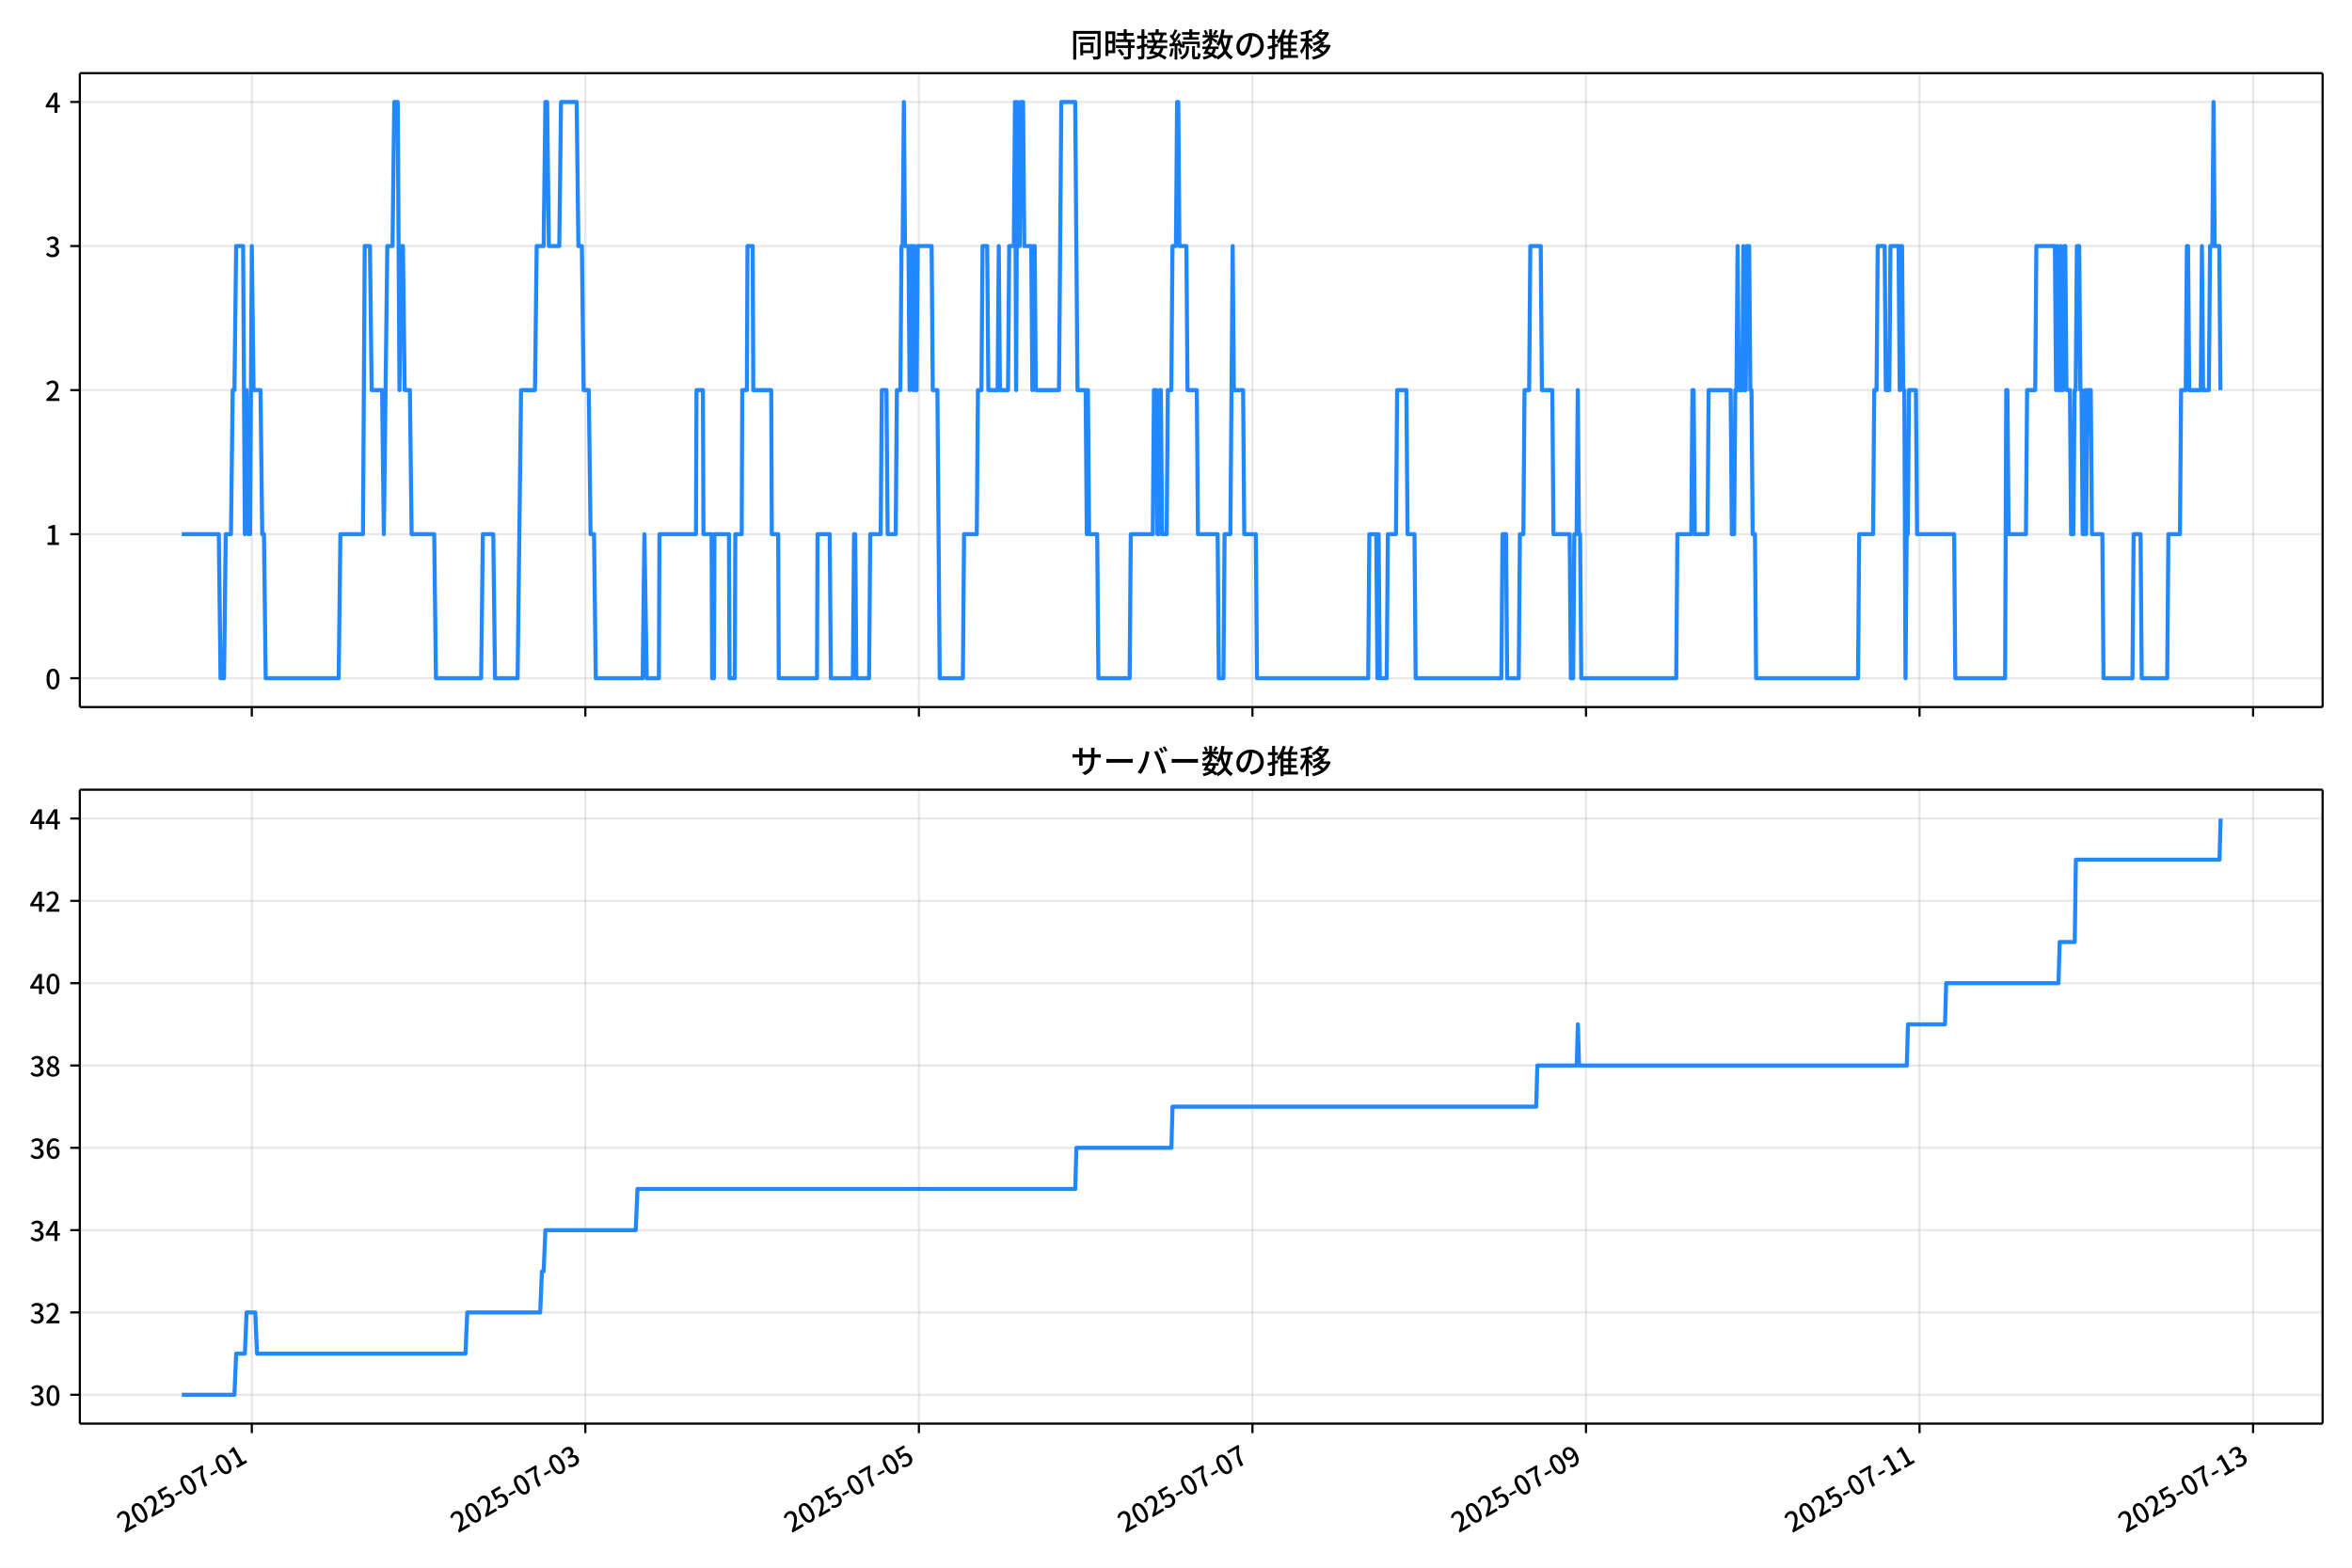
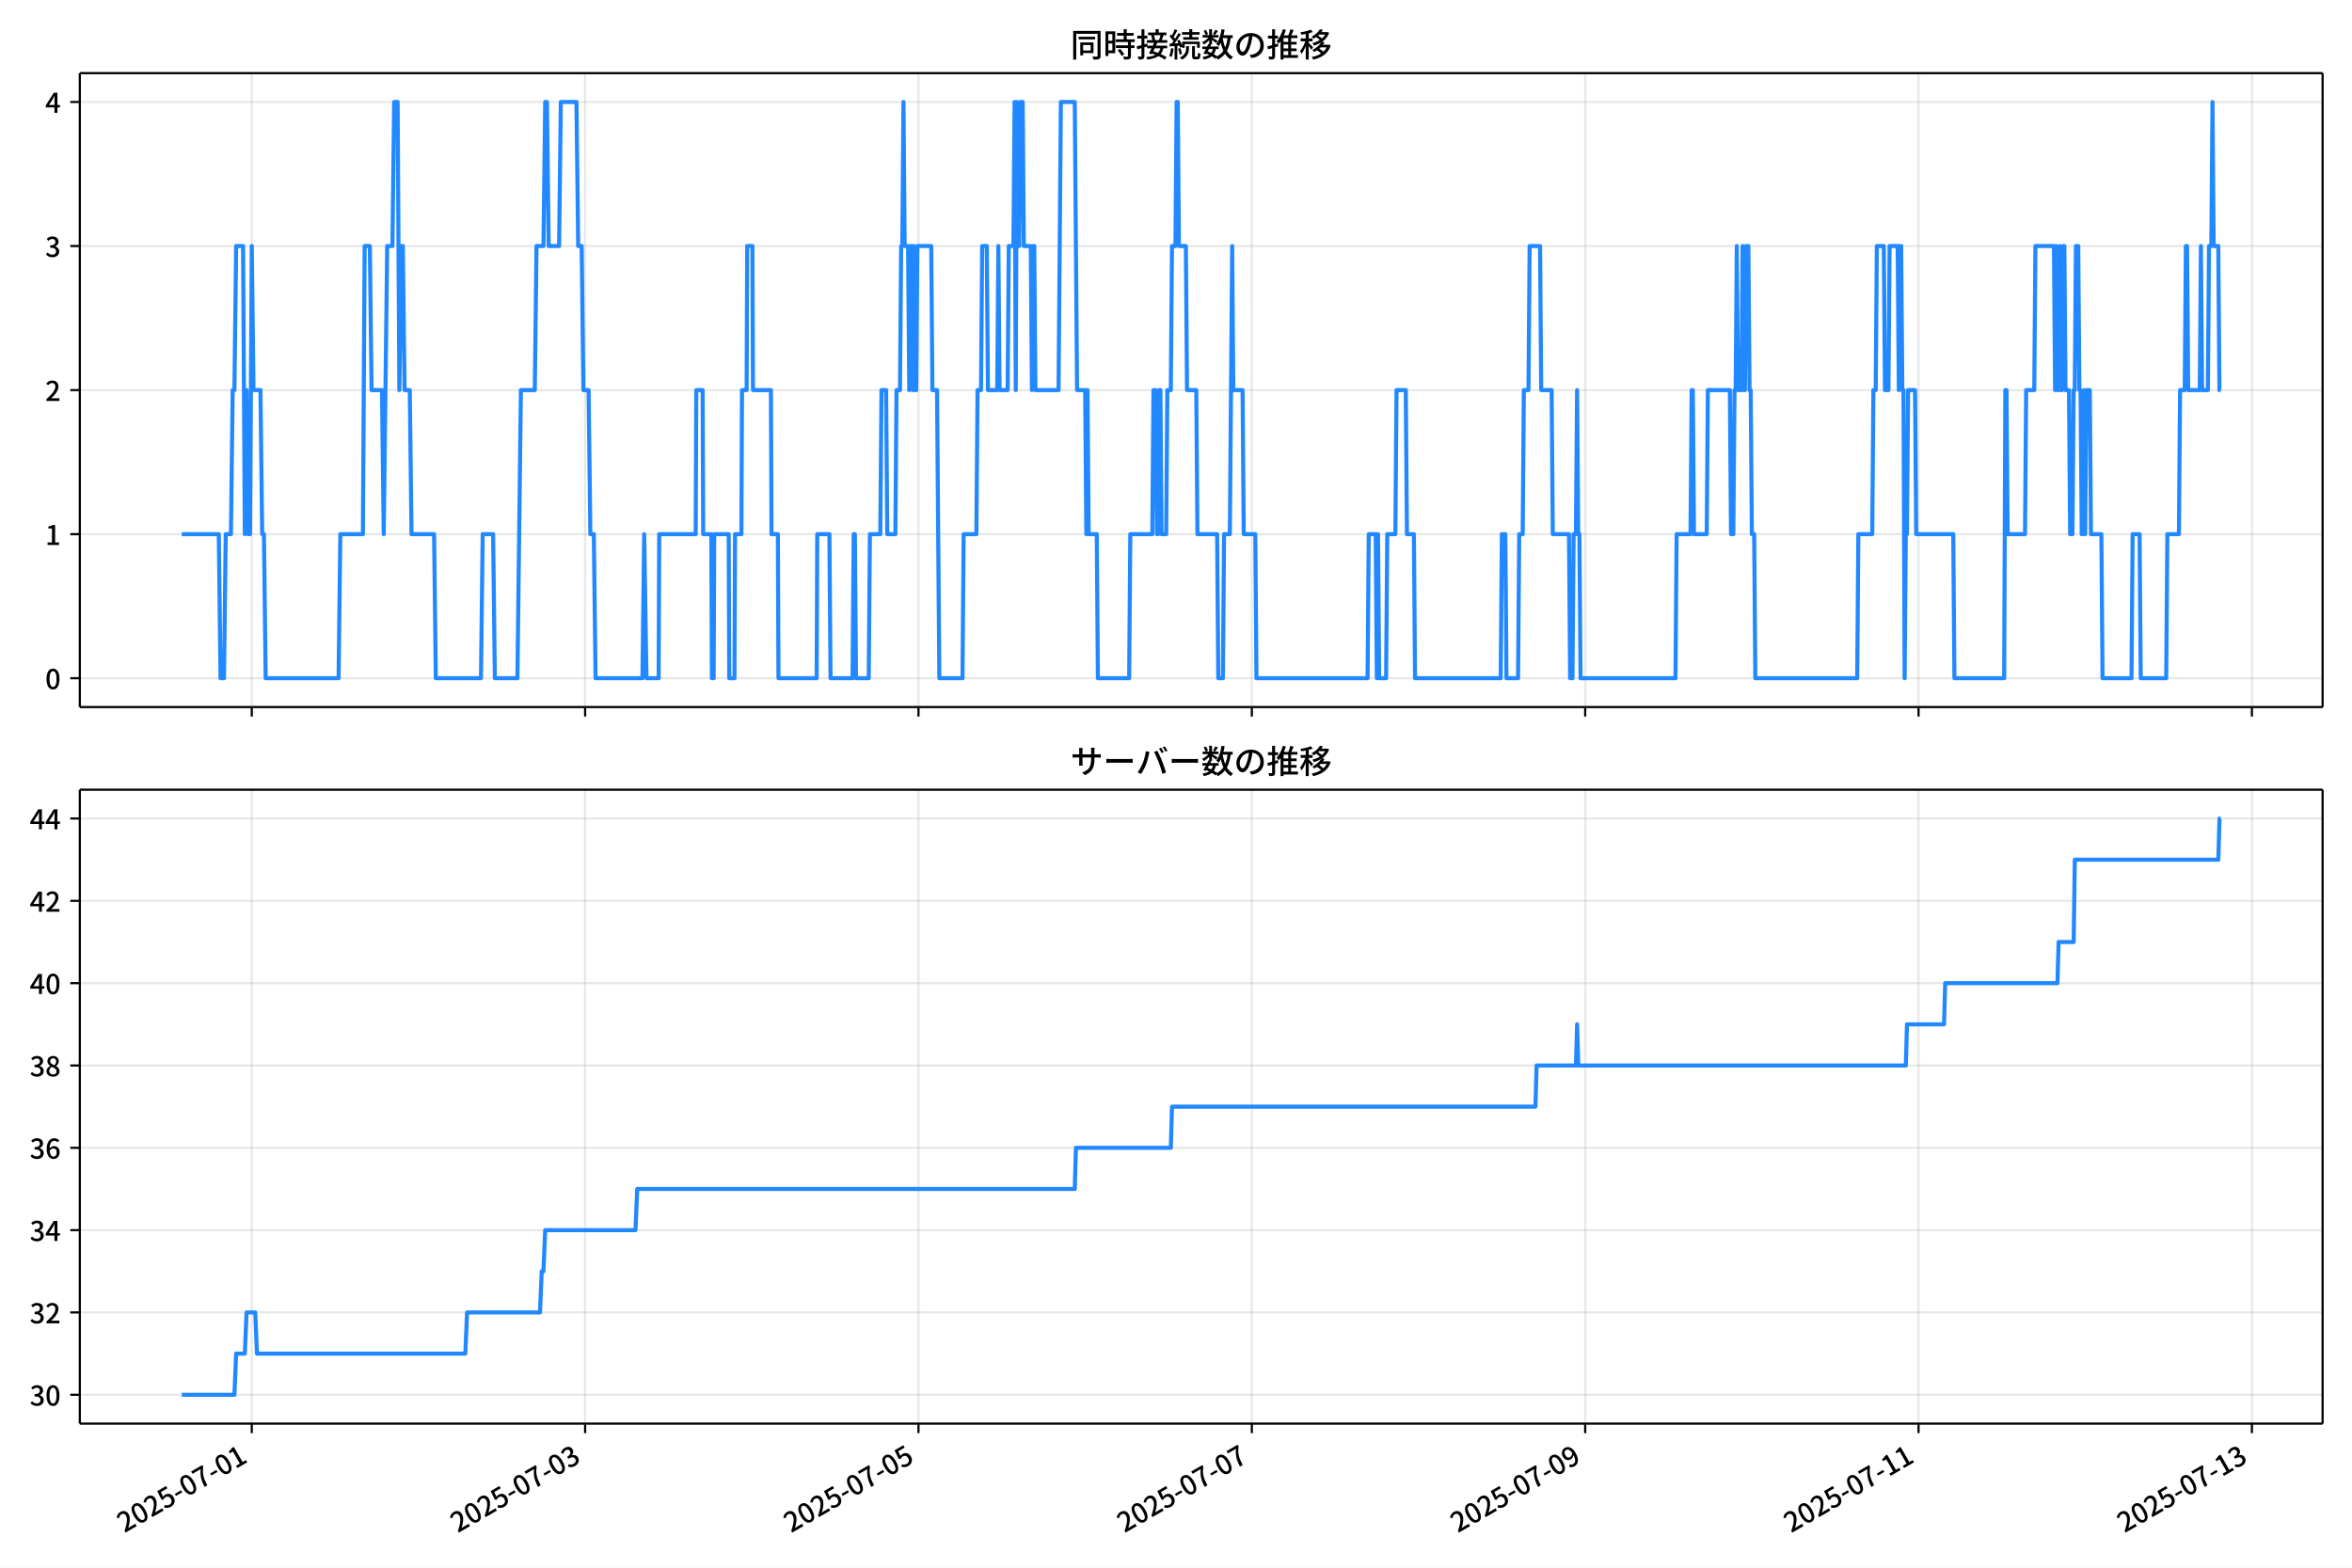
<svg xmlns="http://www.w3.org/2000/svg" xmlns:xlink="http://www.w3.org/1999/xlink" version="1.1" viewBox="0 0 864 576">
  <defs>
    <style type="text/css">*{stroke-linejoin: round; stroke-linecap: butt}</style>
  </defs>
  <g id="aa">
    <g id="ab">
      <path d="m0 576h864v-576h-864z" fill="#fff" />
    </g>
    <g id="ac">
      <g id="ad">
        <path d="m29.32 259.78h823.88v-232.9h-823.88z" fill="#fff" />
      </g>
      <g id="ae">
        <g id="af">
          <g id="ag">
-             <path d="m92.502 259.78v-232.9" clip-path="url(#f)" fill="none" stroke="#b0b0b0" stroke-linecap="square" stroke-opacity=".3" stroke-width=".8" />
+             <path d="m92.487 259.78v-232.9" clip-path="url(#f)" fill="none" stroke="#b0b0b0" stroke-linecap="square" stroke-opacity=".3" stroke-width=".8" />
          </g>
          <g id="ah">
            <defs>
              <path id="d" d="m0 0v3.5" stroke="#000" stroke-width=".8" />
            </defs>
-             <use x="92.502" y="259.778" stroke="#000000" stroke-width=".8" xlink:href="#d" />
+             <use x="92.487" y="259.778" stroke="#000000" stroke-width=".8" xlink:href="#d" />
          </g>
        </g>
        <g id="ai">
          <g id="aj">
-             <path d="m215.03 259.78v-232.9" clip-path="url(#f)" fill="none" stroke="#b0b0b0" stroke-linecap="square" stroke-opacity=".3" stroke-width=".8" />
+             <path d="m214.94 259.78v-232.9" clip-path="url(#f)" fill="none" stroke="#b0b0b0" stroke-linecap="square" stroke-opacity=".3" stroke-width=".8" />
          </g>
          <g id="ak">
-             <use x="215.029" y="259.778" stroke="#000000" stroke-width=".8" xlink:href="#d" />
+             <use x="214.945" y="259.778" stroke="#000000" stroke-width=".8" xlink:href="#d" />
          </g>
        </g>
        <g id="al">
          <g id="am">
-             <path d="m337.56 259.78v-232.9" clip-path="url(#f)" fill="none" stroke="#b0b0b0" stroke-linecap="square" stroke-opacity=".3" stroke-width=".8" />
+             <path d="m337.4 259.78v-232.9" clip-path="url(#f)" fill="none" stroke="#b0b0b0" stroke-linecap="square" stroke-opacity=".3" stroke-width=".8" />
          </g>
          <g id="an">
-             <use x="337.556" y="259.778" stroke="#000000" stroke-width=".8" xlink:href="#d" />
+             <use x="337.402" y="259.778" stroke="#000000" stroke-width=".8" xlink:href="#d" />
          </g>
        </g>
        <g id="ao">
          <g id="ap">
-             <path d="m460.08 259.78v-232.9" clip-path="url(#f)" fill="none" stroke="#b0b0b0" stroke-linecap="square" stroke-opacity=".3" stroke-width=".8" />
+             <path d="m459.86 259.78v-232.9" clip-path="url(#f)" fill="none" stroke="#b0b0b0" stroke-linecap="square" stroke-opacity=".3" stroke-width=".8" />
          </g>
          <g id="aq">
-             <use x="460.083" y="259.778" stroke="#000000" stroke-width=".8" xlink:href="#d" />
+             <use x="459.859" y="259.778" stroke="#000000" stroke-width=".8" xlink:href="#d" />
          </g>
        </g>
        <g id="ar">
          <g id="as">
-             <path d="m582.61 259.78v-232.9" clip-path="url(#f)" fill="none" stroke="#b0b0b0" stroke-linecap="square" stroke-opacity=".3" stroke-width=".8" />
+             <path d="m582.32 259.78v-232.9" clip-path="url(#f)" fill="none" stroke="#b0b0b0" stroke-linecap="square" stroke-opacity=".3" stroke-width=".8" />
          </g>
          <g id="at">
-             <use x="582.609" y="259.778" stroke="#000000" stroke-width=".8" xlink:href="#d" />
+             <use x="582.317" y="259.778" stroke="#000000" stroke-width=".8" xlink:href="#d" />
          </g>
        </g>
        <g id="au">
          <g id="av">
-             <path d="m705.14 259.78v-232.9" clip-path="url(#f)" fill="none" stroke="#b0b0b0" stroke-linecap="square" stroke-opacity=".3" stroke-width=".8" />
+             <path d="m704.77 259.78v-232.9" clip-path="url(#f)" fill="none" stroke="#b0b0b0" stroke-linecap="square" stroke-opacity=".3" stroke-width=".8" />
          </g>
          <g id="aw">
-             <use x="705.136" y="259.778" stroke="#000000" stroke-width=".8" xlink:href="#d" />
+             <use x="704.774" y="259.778" stroke="#000000" stroke-width=".8" xlink:href="#d" />
          </g>
        </g>
        <g id="ax">
          <g id="ay">
-             <path d="m827.66 259.78v-232.9" clip-path="url(#f)" fill="none" stroke="#b0b0b0" stroke-linecap="square" stroke-opacity=".3" stroke-width=".8" />
+             <path d="m827.23 259.78v-232.9" clip-path="url(#f)" fill="none" stroke="#b0b0b0" stroke-linecap="square" stroke-opacity=".3" stroke-width=".8" />
          </g>
          <g id="az">
-             <use x="827.663" y="259.778" stroke="#000000" stroke-width=".8" xlink:href="#d" />
+             <use x="827.231" y="259.778" stroke="#000000" stroke-width=".8" xlink:href="#d" />
          </g>
        </g>
      </g>
      <g id="ba">
        <g id="bb">
          <g id="bc">
            <path d="m29.32 249.19h823.88" clip-path="url(#f)" fill="none" stroke="#b0b0b0" stroke-linecap="square" stroke-opacity=".3" stroke-width=".8" />
          </g>
          <g id="bd">
            <defs>
              <path id="g" d="m0 0h-3.5" stroke="#000" stroke-width=".8" />
            </defs>
            <use x="29.32" y="249.191" stroke="#000000" stroke-width=".8" xlink:href="#g" />
          </g>
          <g id="be">
            <g transform="translate(16.62 253.18) scale(.1 -.1)">
              <defs>
                <path id="a" transform="scale(.015625)" d="m1830-90q-460 0-806 275-346 276-535 823-188 547-188 1366 0 820 188 1357 189 538 535 803 346 266 806 266 461 0 800-269 340-269 528-803 189-534 189-1354 0-819-189-1366-188-547-528-823-339-275-800-275zm0 589q237 0 422 185 186 186 288 599 103 413 103 1091 0 679-103 1082-102 403-288 582-185 180-422 180-236 0-422-180-186-179-292-582-105-403-105-1082 0-678 105-1091 106-413 292-599 186-185 422-185z" />
              </defs>
              <use xlink:href="#a" />
            </g>
          </g>
        </g>
        <g id="bf">
          <g id="bg">
            <path d="m29.32 196.26h823.88" clip-path="url(#f)" fill="none" stroke="#b0b0b0" stroke-linecap="square" stroke-opacity=".3" stroke-width=".8" />
          </g>
          <g id="bh">
            <use x="29.32" y="196.26" stroke="#000000" stroke-width=".8" xlink:href="#g" />
          </g>
          <g id="bi">
            <g transform="translate(16.62 200.25) scale(.1 -.1)">
              <defs>
                <path id="l" transform="scale(.015625)" d="m544 0v608h1037v3277h-845v467q333 58 579 147 247 90 451 218h557v-4109h915v-608h-2694z" />
              </defs>
              <use xlink:href="#l" />
            </g>
          </g>
        </g>
        <g id="bj">
          <g id="bk">
            <path d="m29.32 143.33h823.88" clip-path="url(#f)" fill="none" stroke="#b0b0b0" stroke-linecap="square" stroke-opacity=".3" stroke-width=".8" />
          </g>
          <g id="bl">
            <use x="29.32" y="143.329" stroke="#000000" stroke-width=".8" xlink:href="#g" />
          </g>
          <g id="bm">
            <g transform="translate(16.62 147.31) scale(.1 -.1)">
              <defs>
                <path id="b" transform="scale(.015625)" d="m282 0v429q697 621 1164 1136 468 515 701 956 234 442 234 826 0 256-87 451-86 196-262 301-176 106-445 106-275 0-506-151-230-150-422-368l-416 410q301 333 637 518 336 186 803 186 429 0 749-176t496-493 176-745q0-455-224-919t-615-935q-390-470-889-950 186 20 394 36t374 16h1184v-634h-3046z" />
              </defs>
              <use xlink:href="#b" />
            </g>
          </g>
        </g>
        <g id="bn">
          <g id="bo">
            <path d="m29.32 90.398h823.88" clip-path="url(#f)" fill="none" stroke="#b0b0b0" stroke-linecap="square" stroke-opacity=".3" stroke-width=".8" />
          </g>
          <g id="bp">
            <use x="29.32" y="90.398" stroke="#000000" stroke-width=".8" xlink:href="#g" />
          </g>
          <g id="bq">
            <g transform="translate(16.62 94.383) scale(.1 -.1)">
              <defs>
                <path id="j" transform="scale(.015625)" d="m1715-90q-371 0-656 90t-503 240q-217 150-377 323l359 474q211-205 479-359 269-153 634-153 269 0 467 92 199 93 311 266t112 423q0 256-125 451t-429 300q-304 106-835 106v551q467 0 732 105 266 106 384 291 119 186 119 423 0 307-192 489-192 183-531 183-269 0-503-119-233-118-438-316l-384 460q282 256 614 413 333 157 737 157 422 0 748-144 327-144 512-413 186-269 186-659 0-403-221-685-221-281-592-422v-26q269-70 490-227t349-400 128-557q0-422-215-726-214-304-573-468-358-163-787-163z" />
              </defs>
              <use xlink:href="#j" />
            </g>
          </g>
        </g>
        <g id="br">
          <g id="bs">
            <path d="m29.32 37.466h823.88" clip-path="url(#f)" fill="none" stroke="#b0b0b0" stroke-linecap="square" stroke-opacity=".3" stroke-width=".8" />
          </g>
          <g id="bt">
            <use x="29.32" y="37.466" stroke="#000000" stroke-width=".8" xlink:href="#g" />
          </g>
          <g id="bu">
            <g transform="translate(16.62 41.451) scale(.1 -.1)">
              <defs>
                <path id="k" transform="scale(.015625)" d="m2170 0v3072q0 192 12 457 13 266 20 458h-26q-90-179-183-365-92-185-195-364l-921-1415h2579v-576h-3328v493l1875 2957h858v-4717h-691z" />
              </defs>
              <use xlink:href="#k" />
            </g>
          </g>
        </g>
      </g>
      <g id="bv">
-         <path d="m66.769 196.26h13.608l.638 52.931h1.276l.638-52.931h1.915l.638-52.931h.638l.638-52.931h2.553l.638 105.86.638-52.931.638 52.931h.638l.638-105.86.638 52.931h2.553l.638 52.931h.638l.638 52.931h26.803l.638-52.931h8.296l.638-105.86h1.915l.638 52.931h3.829l.638 52.931 1.276-105.86h1.915l.638-52.931h1.276l.638 105.86.638-52.931h.638l.638 52.931h1.915l.638 52.931h8.296l.638 52.931h16.592l.638-52.931h3.829l.638 52.931h8.296l1.276-105.86h5.105l.638-52.931h2.553l.638-52.931h.638l.638 52.931h3.829l.638-52.931h5.743l.638 52.931h1.276l.638 52.931h1.915l.638 52.931h1.276l.638 52.931h17.23l.638-52.931.851 52.931h4.467l.213-52.931h13.401l.213-52.931h2.34l.213 52.931h2.978l.213 52.931h.638l.213-52.931h5.318l.213 52.931h1.915l.213-52.931h2.34l.213-52.931h1.702l.213-52.931h1.915l.213 52.931h6.594l.213 52.931h2.34l.213 52.931h14.04l.213-52.931h4.467l.425 52.931h8.083l.425-52.931h.425l.425 52.931h4.68l.425-52.931h3.829l.425-52.931h1.702l.425 52.931h2.978l.425-52.931h1.276l.425-52.931h.425l.425-52.931.425 52.931h1.276l.425 52.931.425-52.931h.425l.425 52.931.425-52.931.425 52.931h.425l.425-52.931h5.105l.425 52.931h1.702l.851 105.86h8.509l.425-52.931h4.68l.425-52.931h1.276l.425-52.931h1.702l.425 52.931h3.404l.425-52.931.425 52.931h2.978l.425-52.931h1.702l.425-52.931.425 105.86.425-105.86.425 52.931h.425l.425-52.931h.851l.425 52.931h2.553l.425 52.931.425-52.931h.425l.425 52.931h8.509l.851-105.86h5.105l.851 105.86h2.978l.425 52.931.425-52.931.425 52.931h2.978l.425 52.931h11.487l.425-52.931h8.083l.425-52.931h.851l.425 52.931h.425l.425-52.931h.425l.425 52.931h1.702l.425-52.931h1.276l.425-52.931h1.276l.425-52.931h.425l.425 52.931h2.553l.425 52.931h3.404l.425 52.931h7.232l.425 52.931h1.702l.425-52.931h2.127l.851-105.86.425 52.931h3.404l.425 52.931h4.254l.425 52.931h40.842l.425-52.931h2.553l.425 52.931.425-52.931.425 52.931h2.553l.425-52.931h2.978l.425-52.931h3.404l.425 52.931h2.553l.425 52.931h31.483l.425-52.931h1.276l.425 52.931h4.254l.425-52.931h1.276l.425-52.931h1.702l.425-52.931h3.829l.425 52.931h3.829l.425 52.931h5.956l.425 52.931h.851l.425-52.931h.851l.425-52.931.425 52.931h.425l.425 52.931h34.886l.425-52.931h5.105l.425-52.931h.425l.425 52.931h4.68l.425-52.931h8.083l.425 52.931h.851l.425-52.931h.425l.425-52.931.425 52.931h1.276l.425-52.931.425 52.931h.425l.425-52.931h.851l.425 52.931h.425l.425 52.931h.851l.425 52.931h37.439l.425-52.931h5.105l.425-52.931h.851l.425-52.931h2.553l.425 52.931h1.276l.425-52.931h2.978l.425 52.931.425-52.931h.425l.425 52.931h.425l.425 105.86.425-52.931h.425l.425-52.931h2.553l.425 52.931h13.614l.425 52.931h18.294l.425-105.86h.425l.425 52.931h6.382l.425-52.931h2.978l.425-52.931h6.807l.425 52.931.425-52.931.425 52.931h.425l.425-52.931.425 52.931h.425l.425-52.931h.425l.425 52.931h1.276l.425 52.931h.851l.425-52.931h.425l.425-52.931h.851l.425 52.931h.425l.425 52.931h.425l.425-52.931.425 52.931.425-52.931h1.276l.425 52.931h3.829l.425 52.931h10.636l.425-52.931h2.553l.425 52.931h9.36l.425-52.931h4.254l.425-52.931h1.702l.425-52.931h.425l.425 52.931h4.254l.425-52.931.425 52.931h2.127l.425-52.931h.851l.425-52.931.425 52.931h1.702l.425 52.931v0" clip-path="url(#f)" fill="none" stroke="#28f" stroke-linecap="square" stroke-width="1.5" />
+         <path d="m66.769 196.26h13.6l.638 52.931h1.276l.638-52.931h1.913l.638-52.931h.638l.638-52.931h2.551l.638 105.86.638-52.931.638 52.931h.638l.638-105.86.638 52.931h2.551l.638 52.931h.638l.638 52.931h26.788l.638-52.931h8.291l.638-105.86h1.913l.638 52.931h3.827l.638 52.931 1.276-105.86h1.913l.638-52.931h1.276l.638 105.86.638-52.931h.638l.638 52.931h1.913l.638 52.931h8.291l.638 52.931h16.583l.638-52.931h3.827l.638 52.931h8.291l1.276-105.86h5.102l.638-52.931h2.551l.638-52.931h.638l.638 52.931h3.827l.638-52.931h5.74l.638 52.931h1.276l.638 52.931h1.913l.638 52.931h1.276l.638 52.931h17.221l.638-52.931.85 52.931h4.465l.213-52.931h13.394l.213-52.931h2.339l.213 52.931h2.976l.213 52.931h.638l.213-52.931h5.315l.213 52.931h1.913l.213-52.931h2.339l.213-52.931h1.701l.213-52.931h1.913l.213 52.931h6.591l.213 52.931h2.339l.213 52.931h14.032l.213-52.931h4.465l.425 52.931h8.079l.425-52.931h.425l.425 52.931h4.677l.425-52.931h3.827l.425-52.931h1.701l.425 52.931h2.976l.425-52.931h1.276l.425-52.931h.425l.425-52.931.425 52.931h1.276l.425 52.931.425-52.931h.425l.425 52.931.425-52.931.425 52.931h.425l.425-52.931h5.102l.425 52.931h1.701l.85 105.86h8.504l.425-52.931h4.677l.425-52.931h1.276l.425-52.931h1.701l.425 52.931h3.402l.425-52.931.425 52.931h2.976l.425-52.931h1.701l.425-52.931.425 105.86.425-105.86.425 52.931h.425l.425-52.931h.85l.425 52.931h2.551l.425 52.931.425-52.931h.425l.425 52.931h8.504l.85-105.86h5.102l.85 105.86h2.976l.425 52.931.425-52.931.425 52.931h2.976l.425 52.931h11.48l.425-52.931h8.079l.425-52.931h.85l.425 52.931h.425l.425-52.931h.425l.425 52.931h1.701l.425-52.931h1.276l.425-52.931h1.276l.425-52.931h.425l.425 52.931h2.551l.425 52.931h3.402l.425 52.931h7.228l.425 52.931h1.701l.425-52.931h2.126l.85-105.86.425 52.931h3.402l.425 52.931h4.252l.425 52.931h40.819l.425-52.931h2.551l.425 52.931.425-52.931.425 52.931h2.551l.425-52.931h2.976l.425-52.931h3.402l.425 52.931h2.551l.425 52.931h31.465l.425-52.931h1.276l.425 52.931h4.252l.425-52.931h1.276l.425-52.931h1.701l.425-52.931h3.827l.425 52.931h3.827l.425 52.931h5.953l.425 52.931h.85l.425-52.931h.85l.425-52.931.425 52.931h.425l.425 52.931h34.866l.425-52.931h5.102l.425-52.931h.425l.425 52.931h4.677l.425-52.931h8.079l.425 52.931h.85l.425-52.931h.425l.425-52.931.425 52.931h1.276l.425-52.931.425 52.931h.425l.425-52.931h.85l.425 52.931h.425l.425 52.931h.85l.425 52.931h37.418l.425-52.931h5.102l.425-52.931h.85l.425-52.931h2.551l.425 52.931h1.276l.425-52.931h2.976l.425 52.931.425-52.931h.425l.425 52.931h.425l.425 105.86.425-52.931h.425l.425-52.931h2.551l.425 52.931h13.606l.425 52.931h18.284l.425-105.86h.425l.425 52.931h6.378l.425-52.931h2.976l.425-52.931h6.803l.425 52.931.425-52.931.425 52.931h.425l.425-52.931.425 52.931h.425l.425-52.931h.425l.425 52.931h1.276l.425 52.931h.85l.425-52.931h.425l.425-52.931h.85l.425 52.931h.425l.425 52.931h.425l.425-52.931.425 52.931.425-52.931h1.276l.425 52.931h3.827l.425 52.931h10.63l.425-52.931h2.551l.425 52.931h9.354l.425-52.931h4.252l.425-52.931h1.701l.425-52.931h.425l.425 52.931h4.252l.425-52.931.425 52.931h2.126l.425-52.931h.85l.425-52.931.425 52.931h1.701l.425 52.931h.425v0" clip-path="url(#f)" fill="none" stroke="#28f" stroke-linecap="square" stroke-width="1.5" />
      </g>
      <g id="bw">
        <path d="m29.32 259.78v-232.9" fill="none" stroke="#000" stroke-linecap="square" stroke-width=".8" />
      </g>
      <g id="bx">
        <path d="m853.2 259.78v-232.9" fill="none" stroke="#000" stroke-linecap="square" stroke-width=".8" />
      </g>
      <g id="by">
        <path d="m29.32 259.78h823.88" fill="none" stroke="#000" stroke-linecap="square" stroke-width=".8" />
      </g>
      <g id="bz">
        <path d="m29.32 26.88h823.88" fill="none" stroke="#000" stroke-linecap="square" stroke-width=".8" />
      </g>
      <g id="ca">
        <g transform="translate(393.26 20.88) scale(.12 -.12)">
          <defs>
            <path id="u" transform="scale(.015625)" d="m1587 3936h3232v-518h-3232v518zm320-1114h557v-2534h-557v2534zm301 0h2291v-2086h-2291v512h1734v1069h-1734v505zm-1683 2260h5113v-570h-4524v-5056h-589v5626zm4768 0h595v-4896q0-250-67-397t-227-218q-160-77-426-96t-675-19q-13 83-45 192t-77 218q-45 108-89 185 281-13 527-13 247 0 330 0 83 7 118 42 36 35 36 112v4890z" />
            <path id="s" transform="scale(.015625)" d="m2714 4672h3238v-525h-3238v525zm-244-1235h3712v-538h-3712v538zm20-1184h3635v-531h-3635v531zm1523 3155h595v-2310h-595v2310zm832-2451h589v-2823q0-230-61-364-61-135-227-199-167-70-423-86t-633-16q-20 121-78 285-57 163-121 284 275-6 509-9t310-3q77 6 106 28 29 23 29 93v2810zm-2023-1677 487 282q153-160 313-352t294-381q135-189 206-343l-519-313q-64 153-189 348-124 196-278 394-154 199-314 365zm-2086 3718h1619v-4281h-1619v544h1056v3187h-1056v550zm32-1843h1293v-537h-1293v537zm-320 1843h563v-4832h-563v4832z" />
            <path id="t" transform="scale(.015625)" d="m3866 5408h614v-870h-614v870zm-1479-653h3597v-518h-3597v518zm-230-1485h4e3v-518h-4e3v518zm825 922 519 102q64-160 121-342 58-182 96-352 39-170 45-304l-544-128q-6 134-42 313-35 180-83 365-48 186-112 346zm1856 109 589-71q-96-275-202-557-105-281-195-486l-518 77q58 147 122 329 64 183 118 372t86 336zm-2643-2106h3943v-518h-3943v518zm1408 685 602-115q-167-371-362-784t-390-797-362-685l-525 179q160 288 346 666t368 784 323 752zm-659-2157 358 403q352-102 733-240 381-137 752-304 371-166 697-336 327-169 558-329l-384-461q-218 160-532 336-313 176-685 345-371 170-755 323-384 154-742 263zm1894 1114 583-71q-122-550-353-944-230-393-604-662t-922-435q-547-167-1296-269-25 128-93 269-67 141-137 230 678 64 1168 192t819 349q330 221 531 550 202 330 304 791zm-4684 217q396 90 953 240 557 151 1120 311l77-544q-525-154-1053-311-528-156-963-284l-134 588zm121 2093h1965v-563h-1965v563zm819 1248h576v-5229q0-236-51-374t-192-208q-141-77-355-99-214-23-541-16-13 115-64 288t-109 294q205-6 381-6t234 0q64 0 92 28 29 29 29 93v5229z" />
            <path id="r" transform="scale(.015625)" d="m4058 5408h595v-1798h-595v1798zm-1415-563h3443v-499h-3443v499zm231-992h3008v-499h-3008v499zm-224-877h3475v-1203h-531v729h-2432v-729h-512v1203zm1964-877h551v-1881q0-122 22-157 23-35 106-35 25 0 92 0 68 0 135 0t99 0q51 0 83 54t45 224 19 515q90-70 234-131t259-93q-19-429-83-662-64-234-183-326-118-93-316-93-39 0-103 0t-134 0-138 0q-67 0-99 0-237 0-365 64t-176 218q-48 153-48 422v1881zm-1164-6h550v-455q0-243-48-528-48-284-186-579-137-294-409-572-272-279-727-503-70 90-192 208-121 118-230 195 416 205 665 438 250 234 371 474 122 240 164 467 42 228 42 413v442zm-2240 3309 524-192q-121-244-259-503-137-259-275-496t-259-416l-410 173q122 186 246 438 125 253 240 515 116 263 193 481zm716-743 500-230q-224-359-496-756-272-396-548-764-275-368-518-650l-358 205q179 211 377 483 199 272 387 569 189 298 358 592 170 295 298 551zm-1721-665 307 403q166-154 339-340 173-185 320-364t224-327l-326-460q-77 160-218 348-141 189-314 384-172 196-332 356zm1485-832 435 179q128-211 249-458 122-246 215-474 93-227 137-412l-473-211q-32 185-119 422-86 237-201 486-115 250-243 468zm-1530-583q422 26 998 54 576 29 1184 68l7-499q-570-45-1127-84-556-38-992-70l-70 531zm1702-992 436 135q121-276 214-596t118-556l-454-148q-26 237-112 563-86 327-202 602zm-1363 109 499-83q-57-455-163-897-105-441-253-748-51 32-134 73-83 42-170 83-86 42-144 62 148 294 234 697t131 813zm691 627h525v-2861h-525v2861z" />
            <path id="n" transform="scale(.015625)" d="m224 2022h3187v-499h-3187v499zm51 2247h3111v-487h-3111v487zm1127-1735 563-121q-154-320-333-672t-352-679q-173-326-326-582l-532 173q148 243 324 566t345 669q170 346 311 646zm934-832 563-64q-89-480-262-838t-461-614-701-432-976-298q-25 128-99 269t-157 237q659 102 1085 303 426 202 666 554t342 883zm422 3597 519-211q-147-218-298-436-150-217-278-377l-403 186q121 173 252 413 132 240 208 425zm-1203 109h563v-2957h-563v2957zm-1075-320 448 186q134-192 246-420 112-227 157-393l-467-211q-38 172-147 406t-237 432zm1094-1050 397-236q-160-263-400-529-240-265-519-489-278-224-553-378-51 103-141 237-89 135-179 218 269 109 534 294 266 186 493 416 228 231 368 467zm487-204q83-45 246-145 163-99 352-211t346-211 221-150l-327-423q-83 77-230 198-147 122-317 253-170 132-327 250-156 119-259 189l295 250zm1798 396h2311v-556h-2311v556zm115 1178 615-90q-103-640-263-1235t-384-1101q-224-505-512-889-44 57-134 134t-186 157-166 125q275 339 473 796 199 458 340 995 141 538 217 1108zm1223-1510 614-58q-147-1101-445-1940-297-838-813-1443-515-604-1321-1014-26 71-90 177-64 105-134 208-70 102-128 159 742 346 1212 880 471 535 730 1290 260 755 375 1741zm-1005-135q134-851 387-1597 253-745 659-1305 407-560 1002-874-70-57-154-150-83-93-154-189-70-96-121-179-633 371-1056 988-422 618-688 1434-265 816-425 1783l550 89zm-3309-3065 327 416q377-148 754-330 378-182 701-378 324-195 548-368l-416-435q-211 179-519 378-307 198-666 383-358 186-729 334z" />
            <path id="q" transform="scale(.015625)" d="m3686 4378q-64-493-163-1041-99-547-265-1084-192-653-432-1104t-522-688-595-237q-320 0-596 221-275 221-448 621-172 400-172 931 0 537 220 1017 221 480 611 851 391 372 909 583 519 211 1121 211 576 0 1040-186 464-185 793-515 330-329 502-771 173-441 173-941 0-672-278-1194-278-521-816-851-538-329-1318-444l-378 601q166 20 307 42t263 48q307 70 585 217 279 148 496 375 218 227 342 534 125 308 125 692t-122 713q-121 330-358 573-236 243-582 380-346 138-781 138-525 0-935-186-409-185-694-489-284-304-432-656-147-352-147-678 0-365 89-605 90-240 224-355 135-115 276-115t288 144 297 457q151 314 298 800 147 461 246 982 100 522 145 1021l684-12z" />
            <path id="o" transform="scale(.015625)" d="m2995 2925h2893v-519h-2893v519zm0-1280h2893v-519h-2893v519zm-64-1299h3232v-557h-3232v557zm1312 3577h563v-3763h-563v3763zm429 1466 634-141q-154-390-340-794-185-403-339-684l-512 140q103 199 208 458 106 259 195 528 90 269 154 493zm-1472 25 582-147q-153-518-371-1018-217-499-483-931t-573-758q-38 64-109 160-70 96-147 198-77 103-141 160 416 416 733 1034t509 1302zm128-1203h2720v-537h-2720v-4205h-582v4422l313 320h269zm-3174-2157q396 90 953 240 557 151 1120 311l77-544q-525-154-1053-311-528-156-963-284l-134 588zm121 2093h1965v-563h-1965v563zm819 1248h576v-5229q0-236-51-374t-192-208q-141-77-355-99-214-23-541-16-13 115-64 288t-109 294q205-6 381-6t234 0q64 0 92 28 29 29 29 93v5229z" />
            <path id="m" transform="scale(.015625)" d="m4051 5402 595-109q-281-493-729-941t-1107-806q-39 64-106 144t-141 153q-73 74-137 119 608 288 1011 678t614 762zm-77-557h1511v-493h-1863l352 493zm1293 0h109l109 25 384-179q-192-505-496-905t-695-701q-390-301-845-519-454-217-947-358-44 109-137 253t-176 227q448 109 867 294 419 186 777 445 359 259 631 592t419 730v96zm-1990-954 377 307q167-96 336-218 170-121 320-249 151-128 247-237l-397-332q-90 108-237 236t-317 259q-169 132-329 234zm1107-934 595-109q-307-538-803-1031-496-492-1232-876-38 64-102 144t-138 156q-74 77-138 116 455 217 807 483t604 554q253 288 407 563zm-90-589h1460v-506h-1818l358 506zm1268 0h121l109 26 384-167q-192-614-531-1075t-787-794q-448-332-983-553-534-221-1129-355-45 115-132 269-86 153-176 249 551 96 1043 285 493 189 903 473 410 285 714 669t464 883v90zm-2132-1056 410 339q186-102 384-237 198-134 371-275t282-269l-435-371q-103 128-270 272-166 144-361 288t-381 253zm-2150 3533h589v-5376h-589v5376zm-992-1242h2336v-569h-2336v569zm1024-224 365-160q-96-339-231-707-134-368-291-727-157-358-336-672-179-313-365-537-44 128-134 291t-160 272q173 192 339 457 167 266 323 570 157 304 282 618t208 595zm941 1946 416-467q-314-122-695-221-380-99-784-173-403-74-780-131-20 102-71 236-51 135-102 231 358 58 732 138 375 80 711 179t573 208zm-397-2579q58-45 179-170 122-125 266-266 144-140 259-265t160-183l-352-473q-58 102-157 255-99 154-218 317-118 164-227 311-108 147-185 237l275 237z" />
          </defs>
          <use xlink:href="#u" />
          <use transform="translate(100)" xlink:href="#s" />
          <use transform="translate(200)" xlink:href="#t" />
          <use transform="translate(300)" xlink:href="#r" />
          <use transform="translate(400)" xlink:href="#n" />
          <use transform="translate(500)" xlink:href="#q" />
          <use transform="translate(600)" xlink:href="#o" />
          <use transform="translate(700)" xlink:href="#m" />
        </g>
      </g>
    </g>
    <g id="cb">
      <g id="cc">
        <path d="m29.32 523.06h823.88v-232.9h-823.88z" fill="#fff" />
      </g>
      <g id="cd">
        <g id="ce">
          <g id="cf">
-             <path d="m92.502 523.06v-232.9" clip-path="url(#c)" fill="none" stroke="#b0b0b0" stroke-linecap="square" stroke-opacity=".3" stroke-width=".8" />
+             <path d="m92.487 523.06v-232.9" clip-path="url(#c)" fill="none" stroke="#b0b0b0" stroke-linecap="square" stroke-opacity=".3" stroke-width=".8" />
          </g>
          <g id="cg">
-             <use x="92.502" y="523.055" stroke="#000000" stroke-width=".8" xlink:href="#d" />
+             <use x="92.487" y="523.055" stroke="#000000" stroke-width=".8" xlink:href="#d" />
          </g>
          <g id="ch">
-             <g transform="translate(45.712 563.33) rotate(-30) scale(.1 -.1)">
+             <g transform="translate(45.698 563.33) rotate(-30) scale(.1 -.1)">
              <defs>
                <path id="i" transform="scale(.015625)" d="m1715-90q-365 0-653 90t-506 237q-217 147-383 307l352 480q134-134 294-246t361-183q202-70 452-70 262 0 473 118 212 119 333 346 122 227 122 541 0 460-247 716-246 256-649 256-224 0-384-64t-365-198l-365 237 141 2240h2387v-627h-1747l-109-1204q154 77 307 118 154 42 340 42 397 0 723-160t518-490q192-329 192-847 0-519-224-887t-586-560q-361-192-777-192z" />
                <path id="e" transform="scale(.015625)" d="m301 1536v544h1689v-544h-1689z" />
                <path id="h" transform="scale(.015625)" d="m1235 0q32 646 109 1187t224 1024 384 941 576 938h-2208v627h3027v-455q-409-512-665-989-256-476-397-969t-205-1053-90-1251h-755z" />
              </defs>
              <use xlink:href="#b" />
              <use transform="translate(57)" xlink:href="#a" />
              <use transform="translate(114)" xlink:href="#b" />
              <use transform="translate(171)" xlink:href="#i" />
              <use transform="translate(228)" xlink:href="#e" />
              <use transform="translate(263.7)" xlink:href="#a" />
              <use transform="translate(320.7)" xlink:href="#h" />
              <use transform="translate(377.7)" xlink:href="#e" />
              <use transform="translate(413.4)" xlink:href="#a" />
              <use transform="translate(470.4)" xlink:href="#l" />
            </g>
          </g>
        </g>
        <g id="ci">
          <g id="cj">
-             <path d="m215.03 523.06v-232.9" clip-path="url(#c)" fill="none" stroke="#b0b0b0" stroke-linecap="square" stroke-opacity=".3" stroke-width=".8" />
+             <path d="m214.94 523.06v-232.9" clip-path="url(#c)" fill="none" stroke="#b0b0b0" stroke-linecap="square" stroke-opacity=".3" stroke-width=".8" />
          </g>
          <g id="ck">
-             <use x="215.029" y="523.055" stroke="#000000" stroke-width=".8" xlink:href="#d" />
+             <use x="214.945" y="523.055" stroke="#000000" stroke-width=".8" xlink:href="#d" />
          </g>
          <g id="cl">
-             <g transform="translate(168.24 563.33) rotate(-30) scale(.1 -.1)">
+             <g transform="translate(168.16 563.33) rotate(-30) scale(.1 -.1)">
              <use xlink:href="#b" />
              <use transform="translate(57)" xlink:href="#a" />
              <use transform="translate(114)" xlink:href="#b" />
              <use transform="translate(171)" xlink:href="#i" />
              <use transform="translate(228)" xlink:href="#e" />
              <use transform="translate(263.7)" xlink:href="#a" />
              <use transform="translate(320.7)" xlink:href="#h" />
              <use transform="translate(377.7)" xlink:href="#e" />
              <use transform="translate(413.4)" xlink:href="#a" />
              <use transform="translate(470.4)" xlink:href="#j" />
            </g>
          </g>
        </g>
        <g id="cm">
          <g id="cn">
-             <path d="m337.56 523.06v-232.9" clip-path="url(#c)" fill="none" stroke="#b0b0b0" stroke-linecap="square" stroke-opacity=".3" stroke-width=".8" />
+             <path d="m337.4 523.06v-232.9" clip-path="url(#c)" fill="none" stroke="#b0b0b0" stroke-linecap="square" stroke-opacity=".3" stroke-width=".8" />
          </g>
          <g id="co">
-             <use x="337.556" y="523.055" stroke="#000000" stroke-width=".8" xlink:href="#d" />
+             <use x="337.402" y="523.055" stroke="#000000" stroke-width=".8" xlink:href="#d" />
          </g>
          <g id="cp">
-             <g transform="translate(290.77 563.33) rotate(-30) scale(.1 -.1)">
+             <g transform="translate(290.61 563.33) rotate(-30) scale(.1 -.1)">
              <use xlink:href="#b" />
              <use transform="translate(57)" xlink:href="#a" />
              <use transform="translate(114)" xlink:href="#b" />
              <use transform="translate(171)" xlink:href="#i" />
              <use transform="translate(228)" xlink:href="#e" />
              <use transform="translate(263.7)" xlink:href="#a" />
              <use transform="translate(320.7)" xlink:href="#h" />
              <use transform="translate(377.7)" xlink:href="#e" />
              <use transform="translate(413.4)" xlink:href="#a" />
              <use transform="translate(470.4)" xlink:href="#i" />
            </g>
          </g>
        </g>
        <g id="cq">
          <g id="cr">
-             <path d="m460.08 523.06v-232.9" clip-path="url(#c)" fill="none" stroke="#b0b0b0" stroke-linecap="square" stroke-opacity=".3" stroke-width=".8" />
+             <path d="m459.86 523.06v-232.9" clip-path="url(#c)" fill="none" stroke="#b0b0b0" stroke-linecap="square" stroke-opacity=".3" stroke-width=".8" />
          </g>
          <g id="cs">
-             <use x="460.083" y="523.055" stroke="#000000" stroke-width=".8" xlink:href="#d" />
+             <use x="459.859" y="523.055" stroke="#000000" stroke-width=".8" xlink:href="#d" />
          </g>
          <g id="ct">
-             <g transform="translate(413.29 563.33) rotate(-30) scale(.1 -.1)">
+             <g transform="translate(413.07 563.33) rotate(-30) scale(.1 -.1)">
              <use xlink:href="#b" />
              <use transform="translate(57)" xlink:href="#a" />
              <use transform="translate(114)" xlink:href="#b" />
              <use transform="translate(171)" xlink:href="#i" />
              <use transform="translate(228)" xlink:href="#e" />
              <use transform="translate(263.7)" xlink:href="#a" />
              <use transform="translate(320.7)" xlink:href="#h" />
              <use transform="translate(377.7)" xlink:href="#e" />
              <use transform="translate(413.4)" xlink:href="#a" />
              <use transform="translate(470.4)" xlink:href="#h" />
            </g>
          </g>
        </g>
        <g id="cu">
          <g id="cv">
-             <path d="m582.61 523.06v-232.9" clip-path="url(#c)" fill="none" stroke="#b0b0b0" stroke-linecap="square" stroke-opacity=".3" stroke-width=".8" />
+             <path d="m582.32 523.06v-232.9" clip-path="url(#c)" fill="none" stroke="#b0b0b0" stroke-linecap="square" stroke-opacity=".3" stroke-width=".8" />
          </g>
          <g id="cw">
-             <use x="582.609" y="523.055" stroke="#000000" stroke-width=".8" xlink:href="#d" />
+             <use x="582.317" y="523.055" stroke="#000000" stroke-width=".8" xlink:href="#d" />
          </g>
          <g id="cx">
-             <g transform="translate(535.82 563.33) rotate(-30) scale(.1 -.1)">
+             <g transform="translate(535.53 563.33) rotate(-30) scale(.1 -.1)">
              <defs>
                <path id="v" transform="scale(.015625)" d="m1562-90q-410 0-708 150-297 151-502 356l403 461q141-160 346-256t422-96q224 0 425 102 202 103 352 333 151 230 237 614 87 384 87 941 0 589-115 970t-323 563-496 182q-205 0-372-118-166-118-262-336t-96-525q0-301 86-512 87-211 259-323 173-112 417-112 224 0 460 141 237 141 448 461l32-544q-134-180-313-314t-371-208-384-74q-391 0-689 166-297 167-467 496-169 330-169 823 0 467 195 816t515 541 698 192q339 0 636-138 298-137 519-419 221-281 349-710t128-1018q0-691-141-1187t-391-807q-249-310-563-461-313-150-652-150z" />
              </defs>
              <use xlink:href="#b" />
              <use transform="translate(57)" xlink:href="#a" />
              <use transform="translate(114)" xlink:href="#b" />
              <use transform="translate(171)" xlink:href="#i" />
              <use transform="translate(228)" xlink:href="#e" />
              <use transform="translate(263.7)" xlink:href="#a" />
              <use transform="translate(320.7)" xlink:href="#h" />
              <use transform="translate(377.7)" xlink:href="#e" />
              <use transform="translate(413.4)" xlink:href="#a" />
              <use transform="translate(470.4)" xlink:href="#v" />
            </g>
          </g>
        </g>
        <g id="cy">
          <g id="cz">
-             <path d="m705.14 523.06v-232.9" clip-path="url(#c)" fill="none" stroke="#b0b0b0" stroke-linecap="square" stroke-opacity=".3" stroke-width=".8" />
+             <path d="m704.77 523.06v-232.9" clip-path="url(#c)" fill="none" stroke="#b0b0b0" stroke-linecap="square" stroke-opacity=".3" stroke-width=".8" />
          </g>
          <g id="da">
-             <use x="705.136" y="523.055" stroke="#000000" stroke-width=".8" xlink:href="#d" />
+             <use x="704.774" y="523.055" stroke="#000000" stroke-width=".8" xlink:href="#d" />
          </g>
          <g id="db">
-             <g transform="translate(658.35 563.33) rotate(-30) scale(.1 -.1)">
+             <g transform="translate(657.98 563.33) rotate(-30) scale(.1 -.1)">
              <use xlink:href="#b" />
              <use transform="translate(57)" xlink:href="#a" />
              <use transform="translate(114)" xlink:href="#b" />
              <use transform="translate(171)" xlink:href="#i" />
              <use transform="translate(228)" xlink:href="#e" />
              <use transform="translate(263.7)" xlink:href="#a" />
              <use transform="translate(320.7)" xlink:href="#h" />
              <use transform="translate(377.7)" xlink:href="#e" />
              <use transform="translate(413.4)" xlink:href="#l" />
              <use transform="translate(470.4)" xlink:href="#l" />
            </g>
          </g>
        </g>
        <g id="dc">
          <g id="dd">
-             <path d="m827.66 523.06v-232.9" clip-path="url(#c)" fill="none" stroke="#b0b0b0" stroke-linecap="square" stroke-opacity=".3" stroke-width=".8" />
+             <path d="m827.23 523.06v-232.9" clip-path="url(#c)" fill="none" stroke="#b0b0b0" stroke-linecap="square" stroke-opacity=".3" stroke-width=".8" />
          </g>
          <g id="de">
-             <use x="827.663" y="523.055" stroke="#000000" stroke-width=".8" xlink:href="#d" />
+             <use x="827.231" y="523.055" stroke="#000000" stroke-width=".8" xlink:href="#d" />
          </g>
          <g id="df">
-             <g transform="translate(780.87 563.33) rotate(-30) scale(.1 -.1)">
+             <g transform="translate(780.44 563.33) rotate(-30) scale(.1 -.1)">
              <use xlink:href="#b" />
              <use transform="translate(57)" xlink:href="#a" />
              <use transform="translate(114)" xlink:href="#b" />
              <use transform="translate(171)" xlink:href="#i" />
              <use transform="translate(228)" xlink:href="#e" />
              <use transform="translate(263.7)" xlink:href="#a" />
              <use transform="translate(320.7)" xlink:href="#h" />
              <use transform="translate(377.7)" xlink:href="#e" />
              <use transform="translate(413.4)" xlink:href="#l" />
              <use transform="translate(470.4)" xlink:href="#j" />
            </g>
          </g>
        </g>
      </g>
      <g id="dg">
        <g id="dh">
          <g id="di">
            <path d="m29.32 512.47h823.88" clip-path="url(#c)" fill="none" stroke="#b0b0b0" stroke-linecap="square" stroke-opacity=".3" stroke-width=".8" />
          </g>
          <g id="dj">
            <use x="29.32" y="512.469" stroke="#000000" stroke-width=".8" xlink:href="#g" />
          </g>
          <g id="dk">
            <g transform="translate(10.92 516.45) scale(.1 -.1)">
              <use xlink:href="#j" />
              <use transform="translate(57)" xlink:href="#a" />
            </g>
          </g>
        </g>
        <g id="dl">
          <g id="dm">
            <path d="m29.32 482.22h823.88" clip-path="url(#c)" fill="none" stroke="#b0b0b0" stroke-linecap="square" stroke-opacity=".3" stroke-width=".8" />
          </g>
          <g id="dn">
            <use x="29.32" y="482.223" stroke="#000000" stroke-width=".8" xlink:href="#g" />
          </g>
          <g id="do">
            <g transform="translate(10.92 486.21) scale(.1 -.1)">
              <use xlink:href="#j" />
              <use transform="translate(57)" xlink:href="#b" />
            </g>
          </g>
        </g>
        <g id="dp">
          <g id="dq">
            <path d="m29.32 451.98h823.88" clip-path="url(#c)" fill="none" stroke="#b0b0b0" stroke-linecap="square" stroke-opacity=".3" stroke-width=".8" />
          </g>
          <g id="dr">
            <use x="29.32" y="451.976" stroke="#000000" stroke-width=".8" xlink:href="#g" />
          </g>
          <g id="ds">
            <g transform="translate(10.92 455.96) scale(.1 -.1)">
              <use xlink:href="#j" />
              <use transform="translate(57)" xlink:href="#k" />
            </g>
          </g>
        </g>
        <g id="dt">
          <g id="du">
            <path d="m29.32 421.73h823.88" clip-path="url(#c)" fill="none" stroke="#b0b0b0" stroke-linecap="square" stroke-opacity=".3" stroke-width=".8" />
          </g>
          <g id="dv">
            <use x="29.32" y="421.73" stroke="#000000" stroke-width=".8" xlink:href="#g" />
          </g>
          <g id="dw">
            <g transform="translate(10.92 425.71) scale(.1 -.1)">
              <defs>
                <path id="x" transform="scale(.015625)" d="m1971-90q-339 0-634 144-294 144-518 435-224 292-352 733-128 442-128 1044 0 678 147 1161 148 483 397 784 250 301 570 445t665 144q397 0 688-147 292-147 490-359l-403-448q-128 154-327 253-198 99-409 99-307 0-567-182-259-182-413-605-153-422-153-1145 0-608 115-1002t326-589q212-195 493-195 212 0 375 121 163 122 259 343t96 522q0 300-90 511-89 212-259 320-169 109-419 109-211 0-451-134t-458-461l-25 538q134 192 313 323t374 201q196 71 375 71 397 0 694-163 298-163 467-490 170-326 170-825 0-468-195-817-195-348-512-544-317-195-701-195z" />
              </defs>
              <use xlink:href="#j" />
              <use transform="translate(57)" xlink:href="#x" />
            </g>
          </g>
        </g>
        <g id="dx">
          <g id="dy">
            <path d="m29.32 391.48h823.88" clip-path="url(#c)" fill="none" stroke="#b0b0b0" stroke-linecap="square" stroke-opacity=".3" stroke-width=".8" />
          </g>
          <g id="dz">
            <use x="29.32" y="391.483" stroke="#000000" stroke-width=".8" xlink:href="#g" />
          </g>
          <g id="ea">
            <g transform="translate(10.92 395.47) scale(.1 -.1)">
              <defs>
                <path id="w" transform="scale(.015625)" d="m1830-90q-441 0-787 163-345 164-547 448-202 285-202 650 0 314 122 557t314 419 403 291v32q-256 186-442 458-185 272-185 643 0 365 176 640t480 425q304 151 694 151 410 0 704-160t457-439q164-278 164-649 0-237-96-448t-234-381q-137-169-291-278v-32q218-115 397-285 179-169 288-406t109-557q0-346-189-628-189-281-532-448-342-166-803-166zm314 2708q205 198 310 419 106 221 106 464 0 211-83 384t-247 272q-163 99-393 99-288 0-480-183-192-182-192-502 0-256 134-429 135-172 359-294t486-230zm-294-2170q236 0 418 89 183 90 285 253 103 164 103 388 0 211-90 367-89 157-246 272-157 116-368 215t-454 195q-244-173-398-426-153-252-153-553 0-237 118-416 119-179 324-282 205-102 461-102z" />
              </defs>
              <use xlink:href="#j" />
              <use transform="translate(57)" xlink:href="#w" />
            </g>
          </g>
        </g>
        <g id="eb">
          <g id="ec">
            <path d="m29.32 361.24h823.88" clip-path="url(#c)" fill="none" stroke="#b0b0b0" stroke-linecap="square" stroke-opacity=".3" stroke-width=".8" />
          </g>
          <g id="ed">
            <use x="29.32" y="361.237" stroke="#000000" stroke-width=".8" xlink:href="#g" />
          </g>
          <g id="ee">
            <g transform="translate(10.92 365.22) scale(.1 -.1)">
              <use xlink:href="#k" />
              <use transform="translate(57)" xlink:href="#a" />
            </g>
          </g>
        </g>
        <g id="ef">
          <g id="eg">
            <path d="m29.32 330.99h823.88" clip-path="url(#c)" fill="none" stroke="#b0b0b0" stroke-linecap="square" stroke-opacity=".3" stroke-width=".8" />
          </g>
          <g id="eh">
            <use x="29.32" y="330.99" stroke="#000000" stroke-width=".8" xlink:href="#g" />
          </g>
          <g id="ei">
            <g transform="translate(10.92 334.98) scale(.1 -.1)">
              <use xlink:href="#k" />
              <use transform="translate(57)" xlink:href="#b" />
            </g>
          </g>
        </g>
        <g id="ej">
          <g id="ek">
            <path d="m29.32 300.74h823.88" clip-path="url(#c)" fill="none" stroke="#b0b0b0" stroke-linecap="square" stroke-opacity=".3" stroke-width=".8" />
          </g>
          <g id="el">
            <use x="29.32" y="300.744" stroke="#000000" stroke-width=".8" xlink:href="#g" />
          </g>
          <g id="em">
            <g transform="translate(10.92 304.73) scale(.1 -.1)">
              <use xlink:href="#k" />
              <use transform="translate(57)" xlink:href="#k" />
            </g>
          </g>
        </g>
      </g>
      <g id="en">
-         <path d="m66.769 512.47h19.351l.638-15.123h3.191l.638-15.123h3.191l.638 15.123h76.579l.638-15.123h26.803l.638-15.123h.638l.638-15.123h33.184l.638-15.123h160.82l.425-15.123h34.886l.425-15.123h133.59l.425-15.123h14.465l.425-15.123.425 15.123h120.4l.425-15.123h13.614l.425-15.123h41.268l.425-15.123h5.531l.425-30.246h52.755l.425-15.123v0" clip-path="url(#c)" fill="none" stroke="#28f" stroke-linecap="square" stroke-width="1.5" />
+         <path d="m66.769 512.47h19.34l.638-15.123h3.189l.638-15.123h3.189l.638 15.123h76.536l.638-15.123h26.788l.638-15.123h.638l.638-15.123h33.166l.638-15.123h160.73l.425-15.123h34.866l.425-15.123h133.51l.425-15.123h14.457l.425-15.123.425 15.123h120.33l.425-15.123h13.606l.425-15.123h41.244l.425-15.123h5.528l.425-30.246h52.725l.425-15.123h.425v0" clip-path="url(#c)" fill="none" stroke="#28f" stroke-linecap="square" stroke-width="1.5" />
      </g>
      <g id="eo">
        <path d="m29.32 523.06v-232.9" fill="none" stroke="#000" stroke-linecap="square" stroke-width=".8" />
      </g>
      <g id="ep">
        <path d="m853.2 523.06v-232.9" fill="none" stroke="#000" stroke-linecap="square" stroke-width=".8" />
      </g>
      <g id="eq">
        <path d="m29.32 523.06h823.88" fill="none" stroke="#000" stroke-linecap="square" stroke-width=".8" />
      </g>
      <g id="er">
        <path d="m29.32 290.16h823.88" fill="none" stroke="#000" stroke-linecap="square" stroke-width=".8" />
      </g>
      <g id="es">
        <g transform="translate(393.26 284.16) scale(.12 -.12)">
          <defs>
            <path id="z" transform="scale(.015625)" d="m4685 2893q0-621-84-1111-83-489-288-877-204-387-569-691t-928-560l-544 512q448 167 781 371 333 205 550 503 218 298 323 739 106 442 106 1075v1620q0 192-10 339-9 147-22 217h723q-6-70-22-217t-16-339v-1581zm-2304 2086q-7-64-23-199-16-134-16-313v-2317q0-128 6-256 7-128 13-224 7-96 13-140h-710q6 44 12 140 7 96 13 221 7 125 7 259v2317q0 122-10 256-9 135-28 256h723zm-1978-1197q45-12 144-22t237-20q138-9 285-9h4217q237 0 394 13t246 26v-679q-76 7-240 13-163 6-393 6h-4224q-147 0-282-3-134-3-234-10-99-6-150-12v697z" />
            <path id="p" transform="scale(.015625)" d="m621 2854q109-6 265-16 157-9 339-16 183-6 349-6 128 0 352 0t509 0 598 0q314 0 624 0 311 0 586 0t486 0q212 0 327 0 230 0 416 16t301 22v-793q-109 6-308 19-198 13-409 13-109 0-324 0-214 0-489 0t-586 0q-310 0-624 0-313 0-598 0t-509 0-352 0q-262 0-525-10-262-9-428-22v793z" />
            <path id="y" transform="scale(.015625)" d="m4941 5037q83-109 176-269t182-320q90-160 154-288l-416-179q-96 192-240 448t-272 435l416 173zm723 275q83-122 182-282 100-160 196-317 96-156 153-271l-416-186q-102 205-246 454-144 250-279 429l410 173zm-4339-3360q102 262 201 556 100 295 183 612t144 630q61 314 93 602l723-147q-19-83-45-183-26-99-48-195t-42-166q-32-154-86-394t-131-512-164-551q-86-278-182-514-115-301-269-618-153-317-326-618-173-300-346-550l-697 294q301 397 563 874t429 880zm3155 198q-96 250-215 531-118 282-243 567-124 285-246 534-122 250-224 429l659 218q96-179 221-429t253-535q128-284 249-566 122-281 218-525 90-230 195-518 106-288 211-592 106-304 195-589 90-285 154-515l-729-237q-84 352-199 736t-240 768-259 723z" />
          </defs>
          <use xlink:href="#z" />
          <use transform="translate(100)" xlink:href="#p" />
          <use transform="translate(200)" xlink:href="#y" />
          <use transform="translate(300)" xlink:href="#p" />
          <use transform="translate(400)" xlink:href="#n" />
          <use transform="translate(500)" xlink:href="#q" />
          <use transform="translate(600)" xlink:href="#o" />
          <use transform="translate(700)" xlink:href="#m" />
        </g>
      </g>
    </g>
  </g>
  <defs>
    <clipPath id="f">
      <rect x="29.32" y="26.88" width="823.88" height="232.9" />
    </clipPath>
    <clipPath id="c">
      <rect x="29.32" y="290.16" width="823.88" height="232.9" />
    </clipPath>
  </defs>
</svg>
